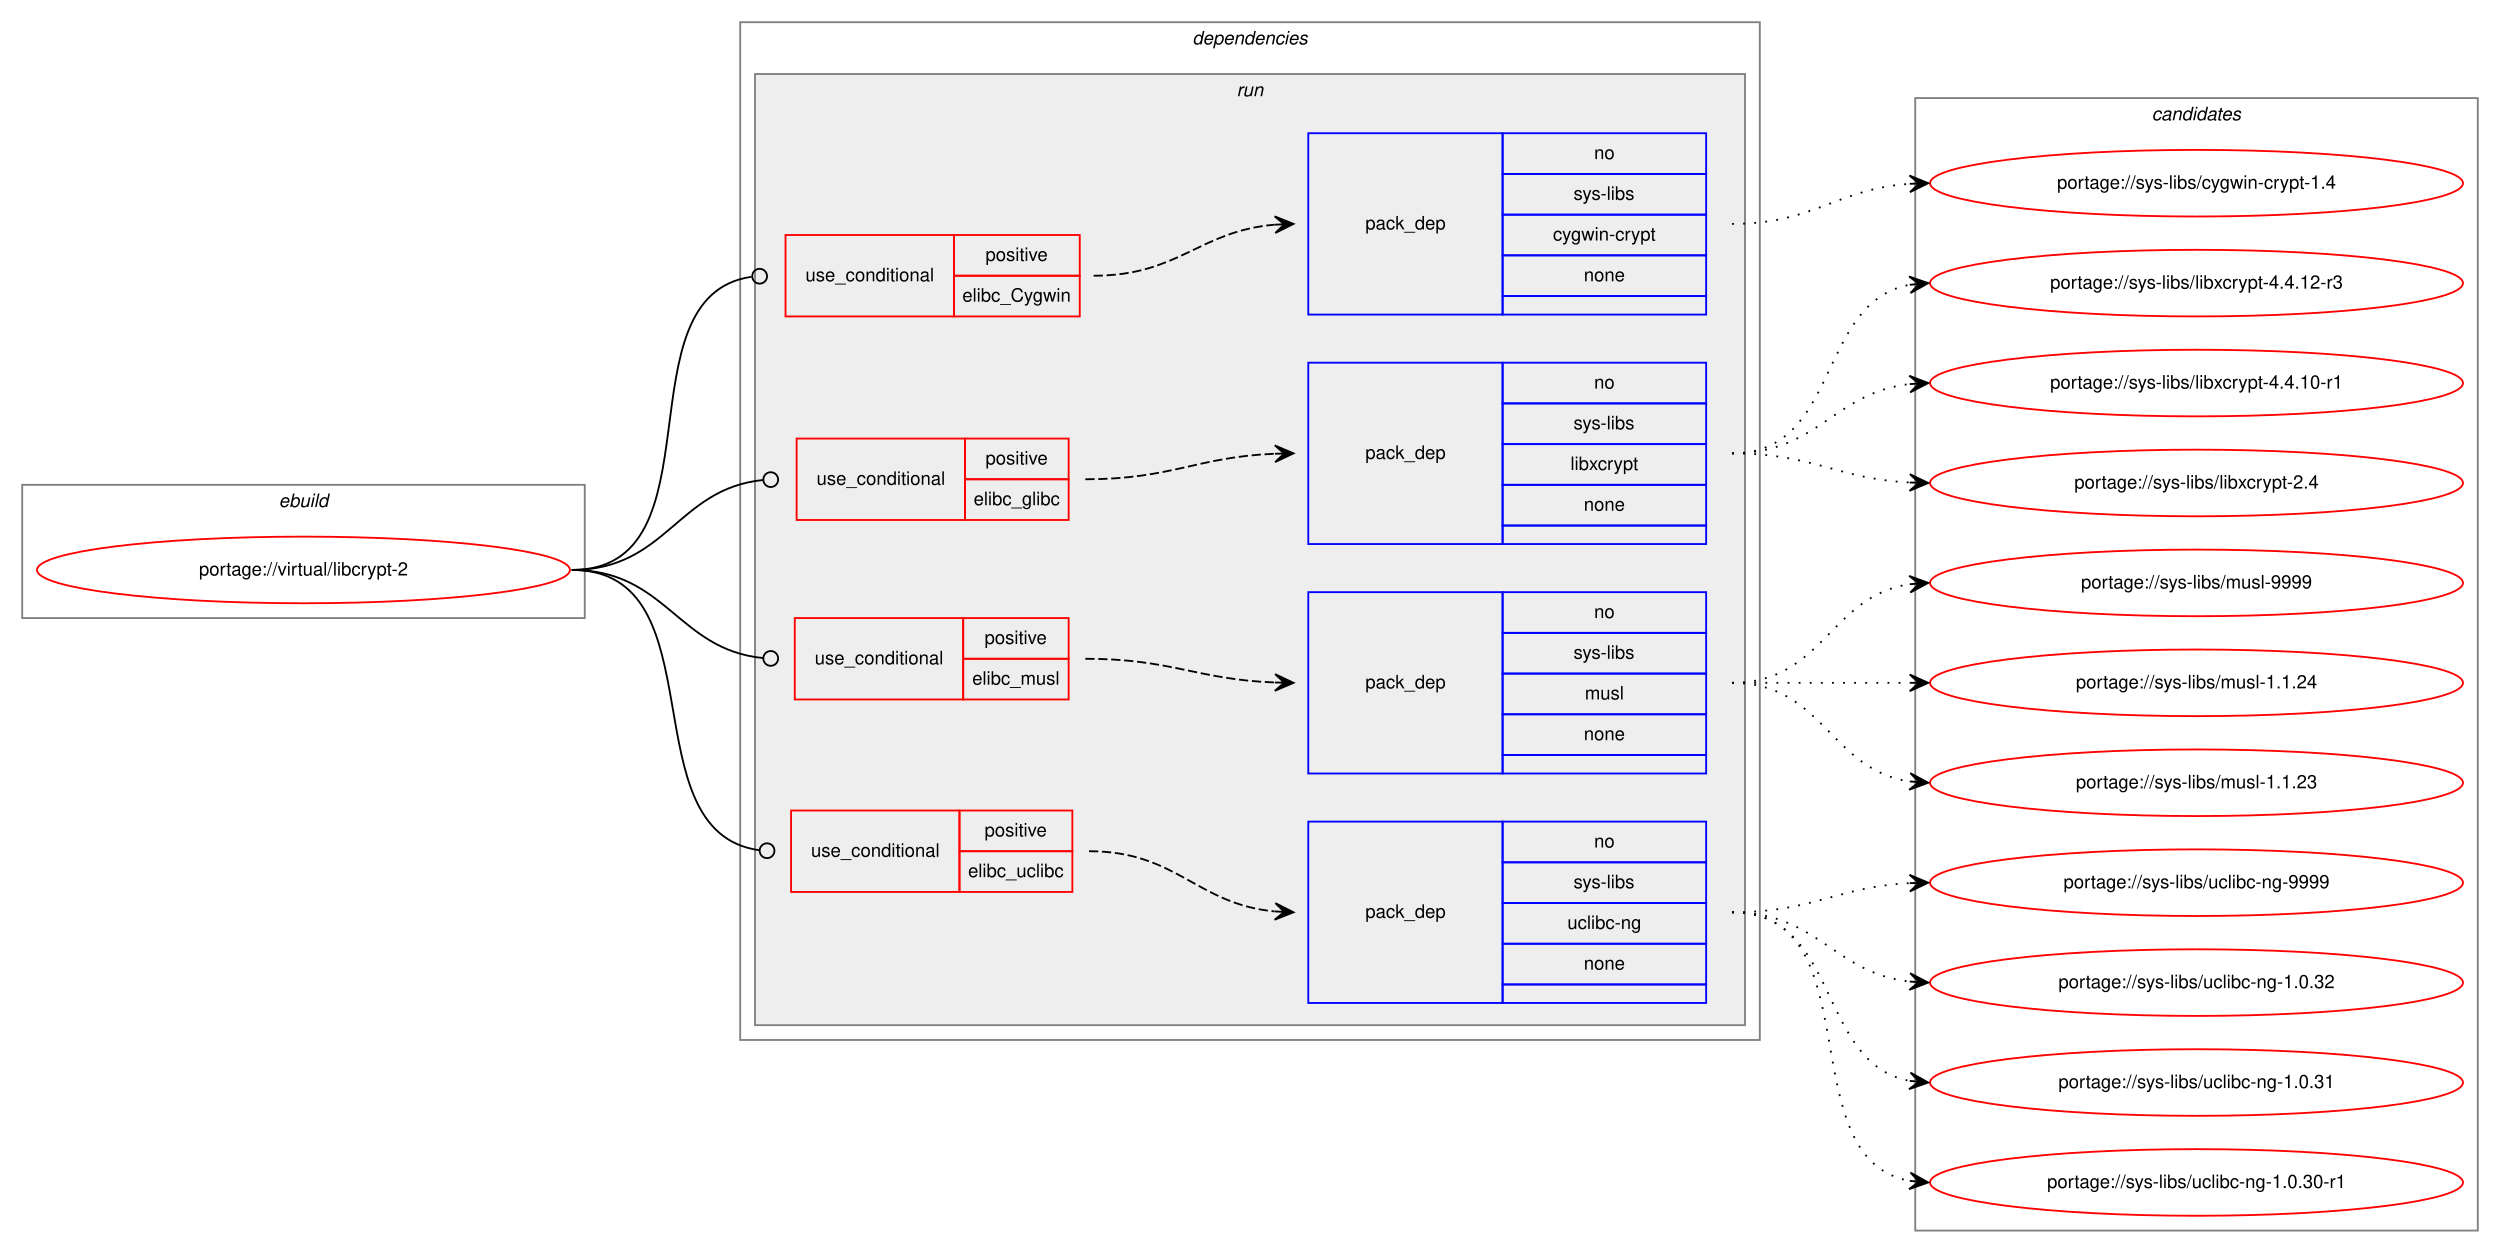
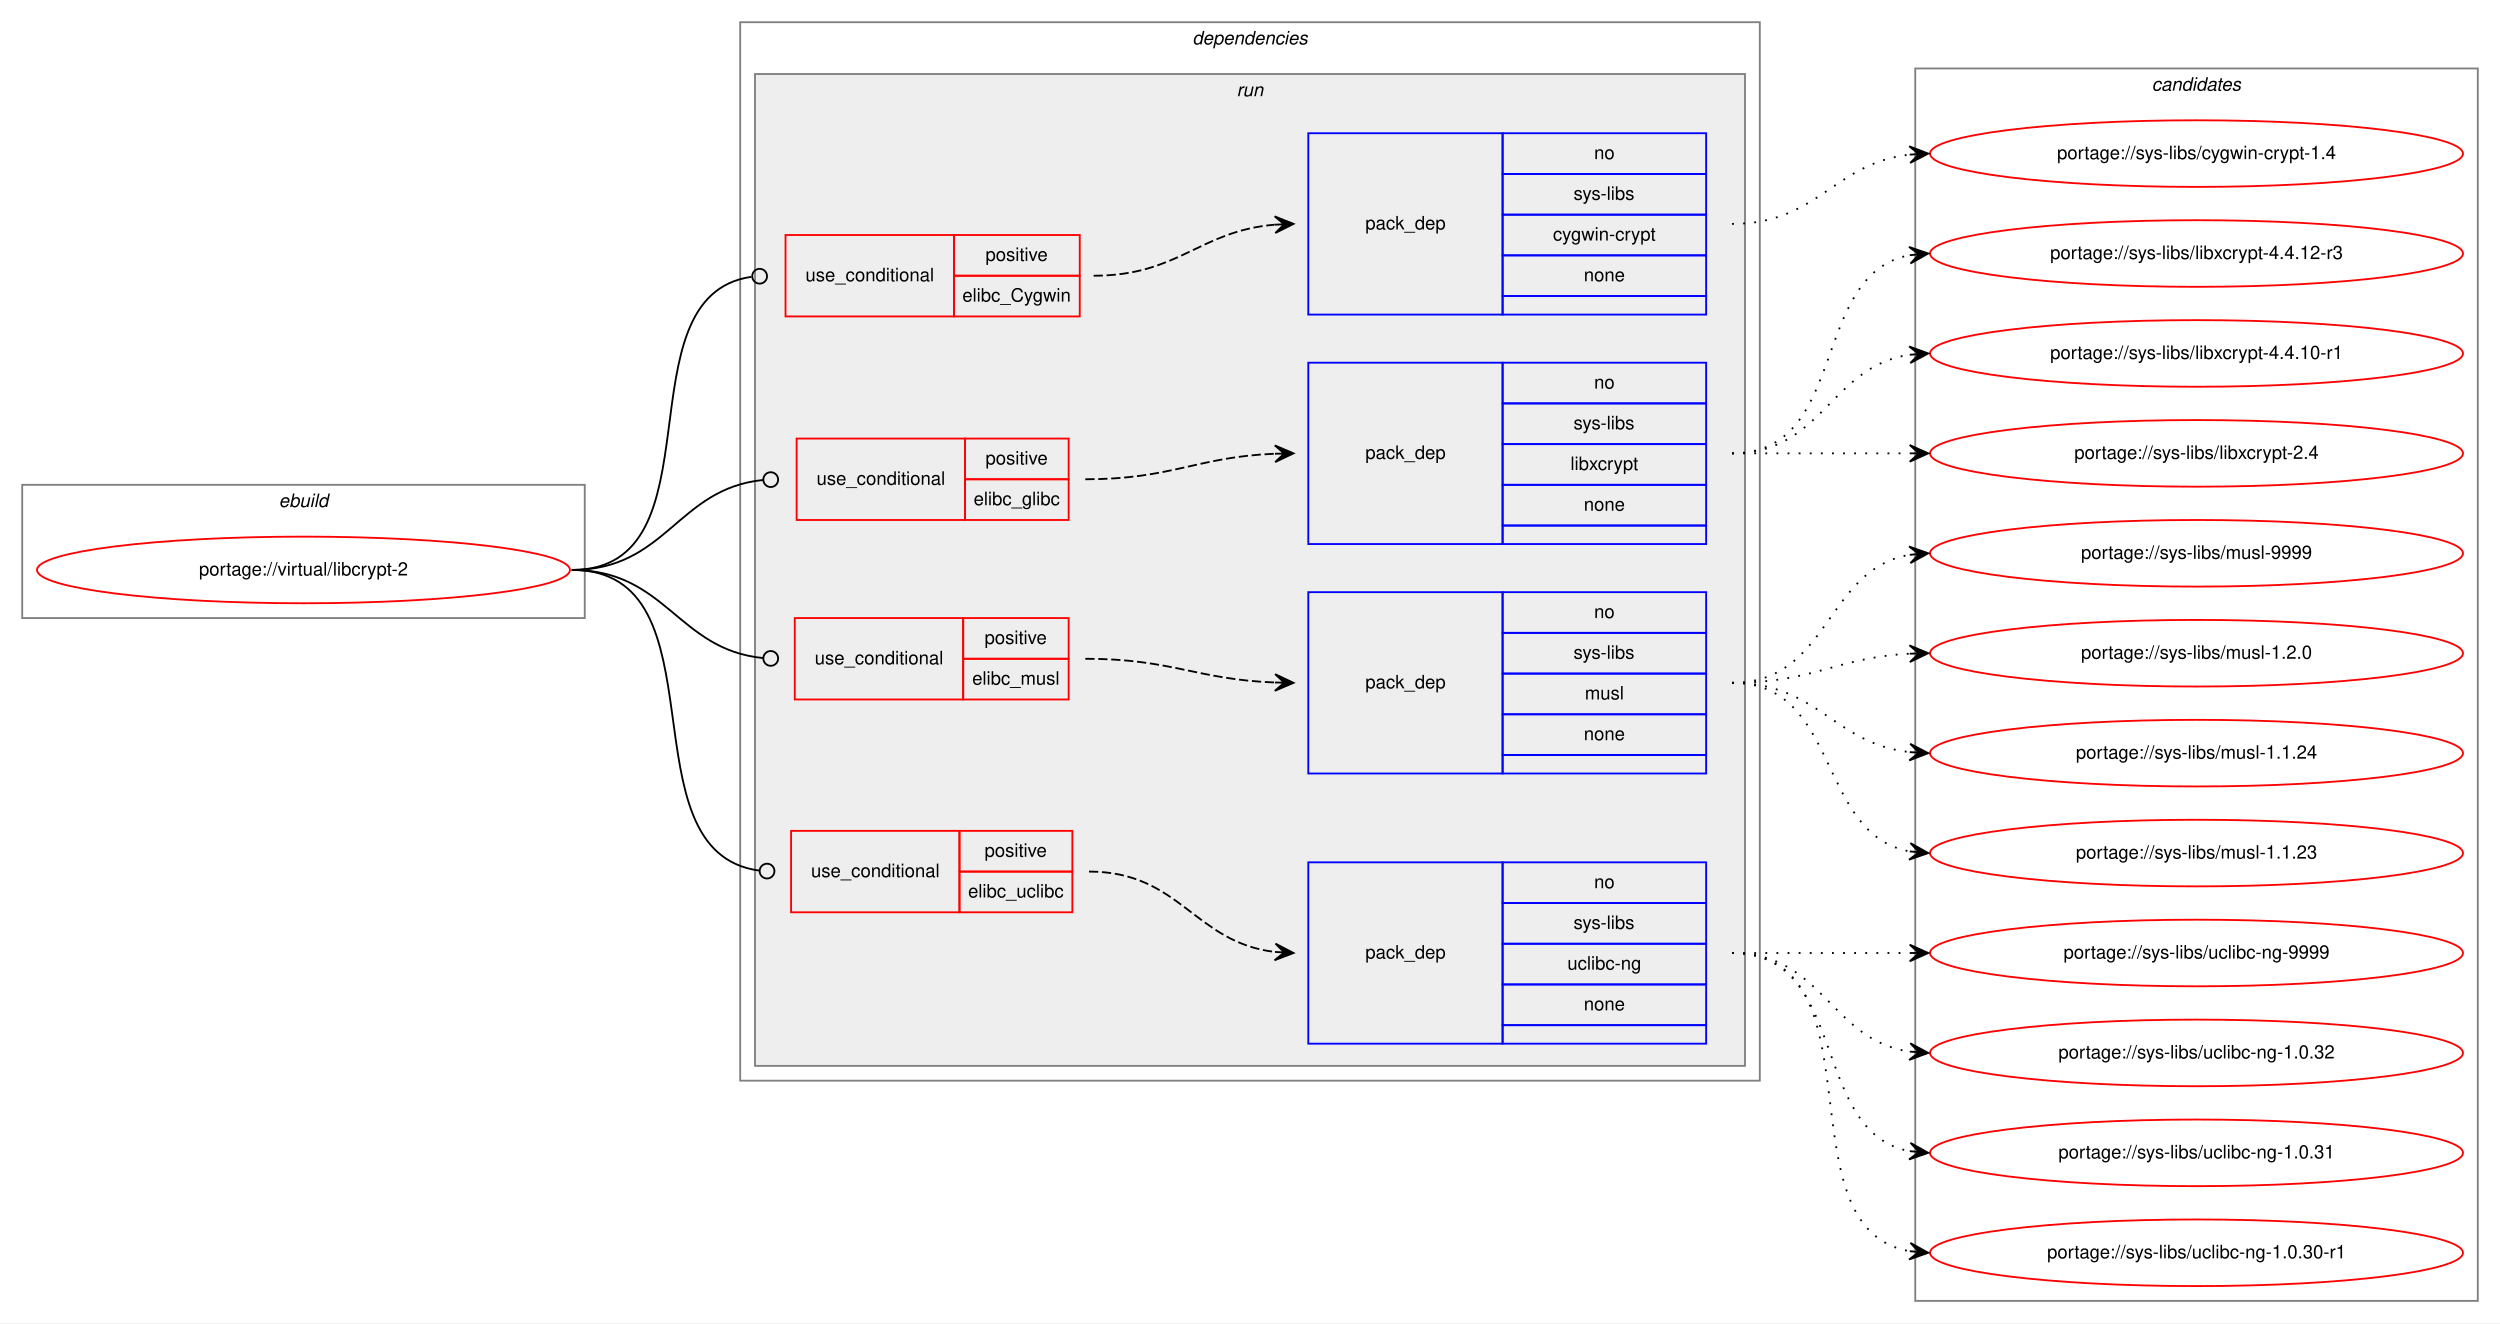
- <svg xmlns="http://www.w3.org/2000/svg" xmlns:xlink="http://www.w3.org/1999/xlink" width="1351pt" height="677pt" viewBox="0.00 0.00 1351.00 677.00">
-   <g id="graph0" class="graph" transform="scale(1 1) rotate(0) translate(4 673)">
-     <polygon fill="white" stroke="transparent" points="-4,4 -4,-673 1347,-673 1347,4 -4,4" />
+ <svg xmlns="http://www.w3.org/2000/svg" xmlns:xlink="http://www.w3.org/1999/xlink" width="1351pt" height="715pt" viewBox="0.00 0.00 1351.00 715.00">
+   <g id="graph0" class="graph" transform="scale(1 1) rotate(0) translate(4 711)">
+     <polygon fill="white" stroke="transparent" points="-4,4 -4,-711 1347,-711 1347,4 -4,4" />
    <g id="clust1" class="cluster">
-       <polygon fill="none" stroke="gray" points="8,-339 8,-411 312,-411 312,-339 8,-339" />
-       <text text-anchor="start" x="146.66" y="-399" font-family="Helvetica,sans-Serif" font-style="italic" font-size="10.00">ebuild</text>
+       <polygon fill="none" stroke="gray" points="8,-377 8,-449 312,-449 312,-377 8,-377" />
+       <text text-anchor="start" x="146.66" y="-437" font-family="Helvetica,sans-Serif" font-style="italic" font-size="10.00">ebuild</text>
    </g>
    <g id="clust2" class="cluster">
-       <polygon fill="none" stroke="gray" points="396,-111 396,-661 947,-661 947,-111 396,-111" />
-       <text text-anchor="start" x="640.38" y="-649" font-family="Helvetica,sans-Serif" font-style="italic" font-size="10.00">dependencies</text>
+       <polygon fill="none" stroke="gray" points="396,-127 396,-699 947,-699 947,-127 396,-127" />
+       <text text-anchor="start" x="640.38" y="-687" font-family="Helvetica,sans-Serif" font-style="italic" font-size="10.00">dependencies</text>
    </g>
    <g id="clust5" class="cluster">
-       <polygon fill="#eeeeee" stroke="gray" points="404,-119 404,-633 939,-633 939,-119 404,-119" />
-       <text text-anchor="start" x="664.28" y="-621" font-family="Helvetica,sans-Serif" font-style="italic" font-size="10.00">run</text>
+       <polygon fill="#eeeeee" stroke="gray" points="404,-135 404,-671 939,-671 939,-135 404,-135" />
+       <text text-anchor="start" x="664.28" y="-659" font-family="Helvetica,sans-Serif" font-style="italic" font-size="10.00">run</text>
    </g>
    <g id="clust14" class="cluster">
-       <polygon fill="none" stroke="gray" points="1031,-8 1031,-620 1335,-620 1335,-8 1031,-8" />
-       <text text-anchor="start" x="1158.82" y="-608" font-family="Helvetica,sans-Serif" font-style="italic" font-size="10.00">candidates</text>
+       <polygon fill="none" stroke="gray" points="1031,-8 1031,-674 1335,-674 1335,-8 1031,-8" />
+       <text text-anchor="start" x="1158.82" y="-662" font-family="Helvetica,sans-Serif" font-style="italic" font-size="10.00">candidates</text>
    </g>
    <g id="node1" class="node">
      <g id="a_node1">
        <a xlink:href="../virtual/libcrypt-2.svg" xlink:title="portage://virtual/libcrypt-2">
-           <ellipse fill="none" stroke="red" cx="160" cy="-365" rx="144" ry="18" />
-           <text text-anchor="middle" x="160" y="-362" font-family="Helvetica,sans-Serif" font-size="10.00">portage://virtual/libcrypt-2</text>
+           <ellipse fill="none" stroke="red" cx="160" cy="-403" rx="144" ry="18" />
+           <text text-anchor="middle" x="160" y="-400" font-family="Helvetica,sans-Serif" font-size="10.00">portage://virtual/libcrypt-2</text>
        </a>
      </g>
    </g>
    <g id="node2" class="node">
-       <polygon fill="none" stroke="red" points="420.5,-502 420.5,-546 511.5,-546 511.5,-502 420.5,-502" />
-       <text text-anchor="start" x="431.27" y="-521" font-family="Helvetica,sans-Serif" font-size="10.00">use_conditional</text>
-       <polygon fill="none" stroke="red" points="511.5,-524 511.5,-546 579.5,-546 579.5,-524 511.5,-524" />
-       <text text-anchor="start" x="528.55" y="-532" font-family="Helvetica,sans-Serif" font-size="10.00">positive</text>
-       <polygon fill="none" stroke="red" points="511.5,-502 511.5,-524 579.5,-524 579.5,-502 511.5,-502" />
-       <text text-anchor="start" x="516.05" y="-510" font-family="Helvetica,sans-Serif" font-size="10.00">elibc_Cygwin</text>
+       <polygon fill="none" stroke="red" points="420.5,-540 420.5,-584 511.5,-584 511.5,-540 420.5,-540" />
+       <text text-anchor="start" x="431.27" y="-559" font-family="Helvetica,sans-Serif" font-size="10.00">use_conditional</text>
+       <polygon fill="none" stroke="red" points="511.5,-562 511.5,-584 579.5,-584 579.5,-562 511.5,-562" />
+       <text text-anchor="start" x="528.55" y="-570" font-family="Helvetica,sans-Serif" font-size="10.00">positive</text>
+       <polygon fill="none" stroke="red" points="511.5,-540 511.5,-562 579.5,-562 579.5,-540 511.5,-540" />
+       <text text-anchor="start" x="516.05" y="-548" font-family="Helvetica,sans-Serif" font-size="10.00">elibc_Cygwin</text>
    </g>
    <g id="edge2" class="edge">
-       <path fill="none" stroke="black" d="M305,-365C386.83,-365 330.02,-513.02 402.09,-523.42" />
-       <ellipse fill="none" stroke="black" cx="406.51" cy="-523.73" rx="4" ry="4" />
+       <path fill="none" stroke="black" d="M305,-403C386.83,-403 330.02,-551.02 402.09,-561.42" />
+       <ellipse fill="none" stroke="black" cx="406.51" cy="-561.73" rx="4" ry="4" />
    </g>
    <g id="node4" class="node">
-       <polygon fill="none" stroke="red" points="426.5,-392 426.5,-436 517.5,-436 517.5,-392 426.5,-392" />
-       <text text-anchor="start" x="437.27" y="-411" font-family="Helvetica,sans-Serif" font-size="10.00">use_conditional</text>
-       <polygon fill="none" stroke="red" points="517.5,-414 517.5,-436 573.5,-436 573.5,-414 517.5,-414" />
-       <text text-anchor="start" x="528.55" y="-422" font-family="Helvetica,sans-Serif" font-size="10.00">positive</text>
-       <polygon fill="none" stroke="red" points="517.5,-392 517.5,-414 573.5,-414 573.5,-392 517.5,-392" />
-       <text text-anchor="start" x="522.16" y="-400" font-family="Helvetica,sans-Serif" font-size="10.00">elibc_glibc</text>
+       <polygon fill="none" stroke="red" points="426.5,-430 426.5,-474 517.5,-474 517.5,-430 426.5,-430" />
+       <text text-anchor="start" x="437.27" y="-449" font-family="Helvetica,sans-Serif" font-size="10.00">use_conditional</text>
+       <polygon fill="none" stroke="red" points="517.5,-452 517.5,-474 573.5,-474 573.5,-452 517.5,-452" />
+       <text text-anchor="start" x="528.55" y="-460" font-family="Helvetica,sans-Serif" font-size="10.00">positive</text>
+       <polygon fill="none" stroke="red" points="517.5,-430 517.5,-452 573.5,-452 573.5,-430 517.5,-430" />
+       <text text-anchor="start" x="522.16" y="-438" font-family="Helvetica,sans-Serif" font-size="10.00">elibc_glibc</text>
    </g>
    <g id="edge4" class="edge">
-       <path fill="none" stroke="black" d="M305,-365C356.28,-365 361.89,-408.97 408.35,-413.61" />
-       <ellipse fill="none" stroke="black" cx="412.5" cy="-413.81" rx="4" ry="4" />
+       <path fill="none" stroke="black" d="M305,-403C356.28,-403 361.89,-446.97 408.35,-451.61" />
+       <ellipse fill="none" stroke="black" cx="412.5" cy="-451.81" rx="4" ry="4" />
    </g>
    <g id="node6" class="node">
-       <polygon fill="none" stroke="red" points="425.5,-295 425.5,-339 516.5,-339 516.5,-295 425.5,-295" />
-       <text text-anchor="start" x="436.27" y="-314" font-family="Helvetica,sans-Serif" font-size="10.00">use_conditional</text>
-       <polygon fill="none" stroke="red" points="516.5,-317 516.5,-339 573.5,-339 573.5,-317 516.5,-317" />
-       <text text-anchor="start" x="528.05" y="-325" font-family="Helvetica,sans-Serif" font-size="10.00">positive</text>
-       <polygon fill="none" stroke="red" points="516.5,-295 516.5,-317 573.5,-317 573.5,-295 516.5,-295" />
-       <text text-anchor="start" x="521.39" y="-303" font-family="Helvetica,sans-Serif" font-size="10.00">elibc_musl</text>
+       <polygon fill="none" stroke="red" points="425.5,-333 425.5,-377 516.5,-377 516.5,-333 425.5,-333" />
+       <text text-anchor="start" x="436.27" y="-352" font-family="Helvetica,sans-Serif" font-size="10.00">use_conditional</text>
+       <polygon fill="none" stroke="red" points="516.5,-355 516.5,-377 573.5,-377 573.5,-355 516.5,-355" />
+       <text text-anchor="start" x="528.05" y="-363" font-family="Helvetica,sans-Serif" font-size="10.00">positive</text>
+       <polygon fill="none" stroke="red" points="516.5,-333 516.5,-355 573.5,-355 573.5,-333 516.5,-333" />
+       <text text-anchor="start" x="521.39" y="-341" font-family="Helvetica,sans-Serif" font-size="10.00">elibc_musl</text>
    </g>
    <g id="edge6" class="edge">
-       <path fill="none" stroke="black" d="M305,-365C356.11,-365 362.03,-321.93 408.37,-317.39" />
-       <ellipse fill="none" stroke="black" cx="412.5" cy="-317.19" rx="4" ry="4" />
+       <path fill="none" stroke="black" d="M305,-403C356.11,-403 362.03,-359.93 408.37,-355.39" />
+       <ellipse fill="none" stroke="black" cx="412.5" cy="-355.19" rx="4" ry="4" />
    </g>
    <g id="node8" class="node">
-       <polygon fill="none" stroke="red" points="423.5,-191 423.5,-235 514.5,-235 514.5,-191 423.5,-191" />
-       <text text-anchor="start" x="434.27" y="-210" font-family="Helvetica,sans-Serif" font-size="10.00">use_conditional</text>
-       <polygon fill="none" stroke="red" points="514.5,-213 514.5,-235 575.5,-235 575.5,-213 514.5,-213" />
-       <text text-anchor="start" x="528.05" y="-221" font-family="Helvetica,sans-Serif" font-size="10.00">positive</text>
-       <polygon fill="none" stroke="red" points="514.5,-191 514.5,-213 575.5,-213 575.5,-191 514.5,-191" />
-       <text text-anchor="start" x="519.16" y="-199" font-family="Helvetica,sans-Serif" font-size="10.00">elibc_uclibc</text>
+       <polygon fill="none" stroke="red" points="423.5,-218 423.5,-262 514.5,-262 514.5,-218 423.5,-218" />
+       <text text-anchor="start" x="434.27" y="-237" font-family="Helvetica,sans-Serif" font-size="10.00">use_conditional</text>
+       <polygon fill="none" stroke="red" points="514.5,-240 514.5,-262 575.5,-262 575.5,-240 514.5,-240" />
+       <text text-anchor="start" x="528.05" y="-248" font-family="Helvetica,sans-Serif" font-size="10.00">positive</text>
+       <polygon fill="none" stroke="red" points="514.5,-218 514.5,-240 575.5,-240 575.5,-218 514.5,-218" />
+       <text text-anchor="start" x="519.16" y="-226" font-family="Helvetica,sans-Serif" font-size="10.00">elibc_uclibc</text>
    </g>
    <g id="edge8" class="edge">
-       <path fill="none" stroke="black" d="M305,-365C385.33,-365 335.08,-223.5 406.23,-213.55" />
-       <ellipse fill="none" stroke="black" cx="410.51" cy="-213.27" rx="4" ry="4" />
+       <path fill="none" stroke="black" d="M305,-403C389.38,-403 331.38,-250.64 406.3,-240.53" />
+       <ellipse fill="none" stroke="black" cx="410.51" cy="-240.26" rx="4" ry="4" />
    </g>
    <g id="node3" class="node">
-       <polygon fill="none" stroke="blue" points="703,-503 703,-601 808,-601 808,-503 703,-503" />
-       <text text-anchor="start" x="733.82" y="-549" font-family="Helvetica,sans-Serif" font-size="10.00">pack_dep</text>
-       <polygon fill="none" stroke="blue" points="808,-579 808,-601 918,-601 918,-579 808,-579" />
-       <text text-anchor="start" x="857.44" y="-587" font-family="Helvetica,sans-Serif" font-size="10.00">no</text>
-       <polygon fill="none" stroke="blue" points="808,-557 808,-579 918,-579 918,-557 808,-557" />
-       <text text-anchor="start" x="846.34" y="-565" font-family="Helvetica,sans-Serif" font-size="10.00">sys-libs</text>
-       <polygon fill="none" stroke="blue" points="808,-535 808,-557 918,-557 918,-535 808,-535" />
-       <text text-anchor="start" x="835.22" y="-543" font-family="Helvetica,sans-Serif" font-size="10.00">cygwin-crypt</text>
-       <polygon fill="none" stroke="blue" points="808,-513 808,-535 918,-535 918,-513 808,-513" />
-       <text text-anchor="start" x="851.88" y="-521" font-family="Helvetica,sans-Serif" font-size="10.00">none</text>
-       <polygon fill="none" stroke="blue" points="808,-503 808,-513 918,-513 918,-503 808,-503" />
+       <polygon fill="none" stroke="blue" points="703,-541 703,-639 808,-639 808,-541 703,-541" />
+       <text text-anchor="start" x="733.82" y="-587" font-family="Helvetica,sans-Serif" font-size="10.00">pack_dep</text>
+       <polygon fill="none" stroke="blue" points="808,-617 808,-639 918,-639 918,-617 808,-617" />
+       <text text-anchor="start" x="857.44" y="-625" font-family="Helvetica,sans-Serif" font-size="10.00">no</text>
+       <polygon fill="none" stroke="blue" points="808,-595 808,-617 918,-617 918,-595 808,-595" />
+       <text text-anchor="start" x="846.34" y="-603" font-family="Helvetica,sans-Serif" font-size="10.00">sys-libs</text>
+       <polygon fill="none" stroke="blue" points="808,-573 808,-595 918,-595 918,-573 808,-573" />
+       <text text-anchor="start" x="835.22" y="-581" font-family="Helvetica,sans-Serif" font-size="10.00">cygwin-crypt</text>
+       <polygon fill="none" stroke="blue" points="808,-551 808,-573 918,-573 918,-551 808,-551" />
+       <text text-anchor="start" x="851.88" y="-559" font-family="Helvetica,sans-Serif" font-size="10.00">none</text>
+       <polygon fill="none" stroke="blue" points="808,-541 808,-551 918,-551 918,-541 808,-541" />
    </g>
    <g id="edge1" class="edge">
-       <path fill="none" stroke="black" stroke-dasharray="5,2" d="M587,-524C633,-524 643.92,-548.1 684.86,-551.58" />
-       <polygon fill="black" stroke="black" points="695,-552 684.82,-556.08 690,-551.79 685.01,-551.59 685.01,-551.59 685.01,-551.59 690,-551.79 685.19,-547.09 695,-552 695,-552" />
+       <path fill="none" stroke="black" stroke-dasharray="5,2" d="M587,-562C633,-562 643.92,-586.1 684.86,-589.58" />
+       <polygon fill="black" stroke="black" points="695,-590 684.82,-594.08 690,-589.79 685.01,-589.59 685.01,-589.59 685.01,-589.59 690,-589.79 685.19,-585.09 695,-590 695,-590" />
    </g>
    <g id="node10" class="node">
      <g id="a_node10">
        <a xlink:href="../sys-libs/cygwin-crypt-1.4.svg" xlink:title="portage://sys-libs/cygwin-crypt-1.4">
-           <ellipse fill="none" stroke="red" cx="1183" cy="-574" rx="144" ry="18" />
-           <text text-anchor="middle" x="1183" y="-571" font-family="Helvetica,sans-Serif" font-size="10.00">portage://sys-libs/cygwin-crypt-1.4</text>
+           <ellipse fill="none" stroke="red" cx="1183" cy="-628" rx="144" ry="18" />
+           <text text-anchor="middle" x="1183" y="-625" font-family="Helvetica,sans-Serif" font-size="10.00">portage://sys-libs/cygwin-crypt-1.4</text>
        </a>
      </g>
    </g>
    <g id="edge9" class="edge">
-       <path fill="none" stroke="black" stroke-dasharray="1,5" d="M932,-552C976.54,-552 988.22,-570.86 1027.89,-573.65" />
-       <polygon fill="black" stroke="black" points="1038,-574 1027.85,-578.16 1033,-573.83 1028.01,-573.66 1028.01,-573.66 1028.01,-573.66 1033,-573.83 1028.16,-569.16 1038,-574 1038,-574" />
+       <path fill="none" stroke="black" stroke-dasharray="1,5" d="M932,-590C978.43,-590 986.87,-622.71 1027.81,-627.43" />
+       <polygon fill="black" stroke="black" points="1038,-628 1027.77,-631.94 1033.01,-627.72 1028.02,-627.44 1028.02,-627.44 1028.02,-627.44 1033.01,-627.72 1028.27,-622.95 1038,-628 1038,-628" />
    </g>
    <g id="node5" class="node">
-       <polygon fill="none" stroke="blue" points="703,-379 703,-477 808,-477 808,-379 703,-379" />
-       <text text-anchor="start" x="733.82" y="-425" font-family="Helvetica,sans-Serif" font-size="10.00">pack_dep</text>
-       <polygon fill="none" stroke="blue" points="808,-455 808,-477 918,-477 918,-455 808,-455" />
-       <text text-anchor="start" x="857.44" y="-463" font-family="Helvetica,sans-Serif" font-size="10.00">no</text>
-       <polygon fill="none" stroke="blue" points="808,-433 808,-455 918,-455 918,-433 808,-433" />
-       <text text-anchor="start" x="846.34" y="-441" font-family="Helvetica,sans-Serif" font-size="10.00">sys-libs</text>
-       <polygon fill="none" stroke="blue" points="808,-411 808,-433 918,-433 918,-411 808,-411" />
-       <text text-anchor="start" x="844.67" y="-419" font-family="Helvetica,sans-Serif" font-size="10.00">libxcrypt</text>
-       <polygon fill="none" stroke="blue" points="808,-389 808,-411 918,-411 918,-389 808,-389" />
-       <text text-anchor="start" x="851.88" y="-397" font-family="Helvetica,sans-Serif" font-size="10.00">none</text>
-       <polygon fill="none" stroke="blue" points="808,-379 808,-389 918,-389 918,-379 808,-379" />
+       <polygon fill="none" stroke="blue" points="703,-417 703,-515 808,-515 808,-417 703,-417" />
+       <text text-anchor="start" x="733.82" y="-463" font-family="Helvetica,sans-Serif" font-size="10.00">pack_dep</text>
+       <polygon fill="none" stroke="blue" points="808,-493 808,-515 918,-515 918,-493 808,-493" />
+       <text text-anchor="start" x="857.44" y="-501" font-family="Helvetica,sans-Serif" font-size="10.00">no</text>
+       <polygon fill="none" stroke="blue" points="808,-471 808,-493 918,-493 918,-471 808,-471" />
+       <text text-anchor="start" x="846.34" y="-479" font-family="Helvetica,sans-Serif" font-size="10.00">sys-libs</text>
+       <polygon fill="none" stroke="blue" points="808,-449 808,-471 918,-471 918,-449 808,-449" />
+       <text text-anchor="start" x="844.67" y="-457" font-family="Helvetica,sans-Serif" font-size="10.00">libxcrypt</text>
+       <polygon fill="none" stroke="blue" points="808,-427 808,-449 918,-449 918,-427 808,-427" />
+       <text text-anchor="start" x="851.88" y="-435" font-family="Helvetica,sans-Serif" font-size="10.00">none</text>
+       <polygon fill="none" stroke="blue" points="808,-417 808,-427 918,-427 918,-417 808,-417" />
    </g>
    <g id="edge3" class="edge">
-       <path fill="none" stroke="black" stroke-dasharray="5,2" d="M582.5,-414C629.34,-414 642.77,-426.1 684.92,-427.8" />
-       <polygon fill="black" stroke="black" points="695,-428 684.91,-432.3 690,-427.9 685,-427.8 685,-427.8 685,-427.8 690,-427.9 685.09,-423.3 695,-428 695,-428" />
+       <path fill="none" stroke="black" stroke-dasharray="5,2" d="M582.5,-452C629.34,-452 642.77,-464.1 684.92,-465.8" />
+       <polygon fill="black" stroke="black" points="695,-466 684.91,-470.3 690,-465.9 685,-465.8 685,-465.8 685,-465.8 690,-465.9 685.09,-461.3 695,-466 695,-466" />
    </g>
    <g id="node11" class="node">
      <g id="a_node11">
        <a xlink:href="../sys-libs/libxcrypt-4.4.12-r3.svg" xlink:title="portage://sys-libs/libxcrypt-4.4.12-r3">
-           <ellipse fill="none" stroke="red" cx="1183" cy="-520" rx="144" ry="18" />
-           <text text-anchor="middle" x="1183" y="-517" font-family="Helvetica,sans-Serif" font-size="10.00">portage://sys-libs/libxcrypt-4.4.12-r3</text>
+           <ellipse fill="none" stroke="red" cx="1183" cy="-574" rx="144" ry="18" />
+           <text text-anchor="middle" x="1183" y="-571" font-family="Helvetica,sans-Serif" font-size="10.00">portage://sys-libs/libxcrypt-4.4.12-r3</text>
        </a>
      </g>
    </g>
    <g id="edge10" class="edge">
-       <path fill="none" stroke="black" stroke-dasharray="1,5" d="M932,-428C990.73,-428 977.54,-509.53 1027.84,-519.09" />
-       <polygon fill="black" stroke="black" points="1038,-520 1027.64,-523.59 1033.02,-519.55 1028.04,-519.11 1028.04,-519.11 1028.04,-519.11 1033.02,-519.55 1028.44,-514.63 1038,-520 1038,-520" />
+       <path fill="none" stroke="black" stroke-dasharray="1,5" d="M932,-466C995.58,-466 973.58,-562.51 1027.79,-573.07" />
+       <polygon fill="black" stroke="black" points="1038,-574 1027.63,-577.57 1033.02,-573.54 1028.04,-573.09 1028.04,-573.09 1028.04,-573.09 1033.02,-573.54 1028.45,-568.61 1038,-574 1038,-574" />
    </g>
    <g id="node12" class="node">
      <g id="a_node12">
        <a xlink:href="../sys-libs/libxcrypt-4.4.10-r1.svg" xlink:title="portage://sys-libs/libxcrypt-4.4.10-r1">
-           <ellipse fill="none" stroke="red" cx="1183" cy="-466" rx="144" ry="18" />
-           <text text-anchor="middle" x="1183" y="-463" font-family="Helvetica,sans-Serif" font-size="10.00">portage://sys-libs/libxcrypt-4.4.10-r1</text>
+           <ellipse fill="none" stroke="red" cx="1183" cy="-520" rx="144" ry="18" />
+           <text text-anchor="middle" x="1183" y="-517" font-family="Helvetica,sans-Serif" font-size="10.00">portage://sys-libs/libxcrypt-4.4.10-r1</text>
        </a>
      </g>
    </g>
    <g id="edge11" class="edge">
-       <path fill="none" stroke="black" stroke-dasharray="1,5" d="M932,-428C978.43,-428 986.87,-460.71 1027.81,-465.43" />
-       <polygon fill="black" stroke="black" points="1038,-466 1027.77,-469.94 1033.01,-465.72 1028.02,-465.44 1028.02,-465.44 1028.02,-465.44 1033.01,-465.72 1028.27,-460.95 1038,-466 1038,-466" />
+       <path fill="none" stroke="black" stroke-dasharray="1,5" d="M932,-466C981.26,-466 984.85,-512.87 1027.86,-519.28" />
+       <polygon fill="black" stroke="black" points="1038,-520 1027.71,-523.78 1033.01,-519.64 1028.03,-519.29 1028.03,-519.29 1028.03,-519.29 1033.01,-519.64 1028.35,-514.8 1038,-520 1038,-520" />
    </g>
    <g id="node13" class="node">
      <g id="a_node13">
        <a xlink:href="../sys-libs/libxcrypt-2.4.svg" xlink:title="portage://sys-libs/libxcrypt-2.4">
-           <ellipse fill="none" stroke="red" cx="1183" cy="-412" rx="144" ry="18" />
-           <text text-anchor="middle" x="1183" y="-409" font-family="Helvetica,sans-Serif" font-size="10.00">portage://sys-libs/libxcrypt-2.4</text>
+           <ellipse fill="none" stroke="red" cx="1183" cy="-466" rx="144" ry="18" />
+           <text text-anchor="middle" x="1183" y="-463" font-family="Helvetica,sans-Serif" font-size="10.00">portage://sys-libs/libxcrypt-2.4</text>
        </a>
      </g>
    </g>
    <g id="edge12" class="edge">
-       <path fill="none" stroke="black" stroke-dasharray="1,5" d="M932,-428C976.11,-428 988.56,-414.29 1027.97,-412.25" />
-       <polygon fill="black" stroke="black" points="1038,-412 1028.12,-416.75 1033,-412.13 1028,-412.25 1028,-412.25 1028,-412.25 1033,-412.13 1027.89,-407.75 1038,-412 1038,-412" />
+       <path fill="none" stroke="black" stroke-dasharray="1,5" d="M932,-466C975.43,-466 988.83,-466 1027.57,-466" />
+       <polygon fill="black" stroke="black" points="1038,-466 1028,-470.5 1033,-466 1028,-466 1028,-466 1028,-466 1033,-466 1028,-461.5 1038,-466 1038,-466" />
    </g>
    <g id="node7" class="node">
-       <polygon fill="none" stroke="blue" points="703,-255 703,-353 808,-353 808,-255 703,-255" />
-       <text text-anchor="start" x="733.82" y="-301" font-family="Helvetica,sans-Serif" font-size="10.00">pack_dep</text>
-       <polygon fill="none" stroke="blue" points="808,-331 808,-353 918,-353 918,-331 808,-331" />
-       <text text-anchor="start" x="857.44" y="-339" font-family="Helvetica,sans-Serif" font-size="10.00">no</text>
-       <polygon fill="none" stroke="blue" points="808,-309 808,-331 918,-331 918,-309 808,-309" />
-       <text text-anchor="start" x="846.34" y="-317" font-family="Helvetica,sans-Serif" font-size="10.00">sys-libs</text>
-       <polygon fill="none" stroke="blue" points="808,-287 808,-309 918,-309 918,-287 808,-287" />
-       <text text-anchor="start" x="852.45" y="-295" font-family="Helvetica,sans-Serif" font-size="10.00">musl</text>
-       <polygon fill="none" stroke="blue" points="808,-265 808,-287 918,-287 918,-265 808,-265" />
-       <text text-anchor="start" x="851.88" y="-273" font-family="Helvetica,sans-Serif" font-size="10.00">none</text>
-       <polygon fill="none" stroke="blue" points="808,-255 808,-265 918,-265 918,-255 808,-255" />
+       <polygon fill="none" stroke="blue" points="703,-293 703,-391 808,-391 808,-293 703,-293" />
+       <text text-anchor="start" x="733.82" y="-339" font-family="Helvetica,sans-Serif" font-size="10.00">pack_dep</text>
+       <polygon fill="none" stroke="blue" points="808,-369 808,-391 918,-391 918,-369 808,-369" />
+       <text text-anchor="start" x="857.44" y="-377" font-family="Helvetica,sans-Serif" font-size="10.00">no</text>
+       <polygon fill="none" stroke="blue" points="808,-347 808,-369 918,-369 918,-347 808,-347" />
+       <text text-anchor="start" x="846.34" y="-355" font-family="Helvetica,sans-Serif" font-size="10.00">sys-libs</text>
+       <polygon fill="none" stroke="blue" points="808,-325 808,-347 918,-347 918,-325 808,-325" />
+       <text text-anchor="start" x="852.45" y="-333" font-family="Helvetica,sans-Serif" font-size="10.00">musl</text>
+       <polygon fill="none" stroke="blue" points="808,-303 808,-325 918,-325 918,-303 808,-303" />
+       <text text-anchor="start" x="851.88" y="-311" font-family="Helvetica,sans-Serif" font-size="10.00">none</text>
+       <polygon fill="none" stroke="blue" points="808,-293 808,-303 918,-303 918,-293 808,-293" />
    </g>
    <g id="edge5" class="edge">
-       <path fill="none" stroke="black" stroke-dasharray="5,2" d="M582.5,-317C629.29,-317 642.81,-305.76 684.93,-304.18" />
-       <polygon fill="black" stroke="black" points="695,-304 685.08,-308.68 690,-304.09 685,-304.18 685,-304.18 685,-304.18 690,-304.09 684.92,-299.68 695,-304 695,-304" />
+       <path fill="none" stroke="black" stroke-dasharray="5,2" d="M582.5,-355C629.29,-355 642.81,-343.76 684.93,-342.18" />
+       <polygon fill="black" stroke="black" points="695,-342 685.08,-346.68 690,-342.09 685,-342.18 685,-342.18 685,-342.18 690,-342.09 684.92,-337.68 695,-342 695,-342" />
    </g>
    <g id="node14" class="node">
      <g id="a_node14">
        <a xlink:href="../sys-libs/musl-9999.svg" xlink:title="portage://sys-libs/musl-9999">
-           <ellipse fill="none" stroke="red" cx="1183" cy="-358" rx="144" ry="18" />
-           <text text-anchor="middle" x="1183" y="-355" font-family="Helvetica,sans-Serif" font-size="10.00">portage://sys-libs/musl-9999</text>
+           <ellipse fill="none" stroke="red" cx="1183" cy="-412" rx="144" ry="18" />
+           <text text-anchor="middle" x="1183" y="-409" font-family="Helvetica,sans-Serif" font-size="10.00">portage://sys-libs/musl-9999</text>
        </a>
      </g>
    </g>
    <g id="edge13" class="edge">
-       <path fill="none" stroke="black" stroke-dasharray="1,5" d="M932,-304C981.26,-304 984.85,-350.87 1027.86,-357.28" />
-       <polygon fill="black" stroke="black" points="1038,-358 1027.71,-361.78 1033.01,-357.64 1028.03,-357.29 1028.03,-357.29 1028.03,-357.29 1033.01,-357.64 1028.35,-352.8 1038,-358 1038,-358" />
+       <path fill="none" stroke="black" stroke-dasharray="1,5" d="M932,-342C984.82,-342 982.17,-403.27 1027.84,-411.17" />
+       <polygon fill="black" stroke="black" points="1038,-412 1027.67,-415.67 1033.02,-411.59 1028.03,-411.18 1028.03,-411.18 1028.03,-411.18 1033.02,-411.59 1028.4,-406.7 1038,-412 1038,-412" />
    </g>
    <g id="node15" class="node">
      <g id="a_node15">
+         <a xlink:href="../sys-libs/musl-1.2.0.svg" xlink:title="portage://sys-libs/musl-1.2.0">
+           <ellipse fill="none" stroke="red" cx="1183" cy="-358" rx="144" ry="18" />
+           <text text-anchor="middle" x="1183" y="-355" font-family="Helvetica,sans-Serif" font-size="10.00">portage://sys-libs/musl-1.2.0</text>
+         </a>
+       </g>
+     </g>
+     <g id="edge14" class="edge">
+       <path fill="none" stroke="black" stroke-dasharray="1,5" d="M932,-342C976.11,-342 988.56,-355.71 1027.97,-357.75" />
+       <polygon fill="black" stroke="black" points="1038,-358 1027.89,-362.25 1033,-357.87 1028,-357.75 1028,-357.75 1028,-357.75 1033,-357.87 1028.12,-353.25 1038,-358 1038,-358" />
+     </g>
+     <g id="node16" class="node">
+       <g id="a_node16">
        <a xlink:href="../sys-libs/musl-1.1.24.svg" xlink:title="portage://sys-libs/musl-1.1.24">
          <ellipse fill="none" stroke="red" cx="1183" cy="-304" rx="144" ry="18" />
          <text text-anchor="middle" x="1183" y="-301" font-family="Helvetica,sans-Serif" font-size="10.00">portage://sys-libs/musl-1.1.24</text>
        </a>
      </g>
    </g>
-     <g id="edge14" class="edge">
-       <path fill="none" stroke="black" stroke-dasharray="1,5" d="M932,-304C975.43,-304 988.83,-304 1027.57,-304" />
-       <polygon fill="black" stroke="black" points="1038,-304 1028,-308.5 1033,-304 1028,-304 1028,-304 1028,-304 1033,-304 1028,-299.5 1038,-304 1038,-304" />
-     </g>
-     <g id="node16" class="node">
-       <g id="a_node16">
+     <g id="edge15" class="edge">
+       <path fill="none" stroke="black" stroke-dasharray="1,5" d="M932,-342C978.43,-342 986.87,-309.29 1027.81,-304.57" />
+       <polygon fill="black" stroke="black" points="1038,-304 1028.27,-309.05 1033.01,-304.28 1028.02,-304.56 1028.02,-304.56 1028.02,-304.56 1033.01,-304.28 1027.77,-300.06 1038,-304 1038,-304" />
+     </g>
+     <g id="node17" class="node">
+       <g id="a_node17">
        <a xlink:href="../sys-libs/musl-1.1.23.svg" xlink:title="portage://sys-libs/musl-1.1.23">
          <ellipse fill="none" stroke="red" cx="1183" cy="-250" rx="144" ry="18" />
          <text text-anchor="middle" x="1183" y="-247" font-family="Helvetica,sans-Serif" font-size="10.00">portage://sys-libs/musl-1.1.23</text>
        </a>
      </g>
    </g>
-     <g id="edge15" class="edge">
-       <path fill="none" stroke="black" stroke-dasharray="1,5" d="M932,-304C981.26,-304 984.85,-257.13 1027.86,-250.72" />
-       <polygon fill="black" stroke="black" points="1038,-250 1028.35,-255.2 1033.01,-250.36 1028.03,-250.71 1028.03,-250.71 1028.03,-250.71 1033.01,-250.36 1027.71,-246.22 1038,-250 1038,-250" />
+     <g id="edge16" class="edge">
+       <path fill="none" stroke="black" stroke-dasharray="1,5" d="M932,-342C990.73,-342 977.54,-260.47 1027.84,-250.91" />
+       <polygon fill="black" stroke="black" points="1038,-250 1028.44,-255.37 1033.02,-250.45 1028.04,-250.89 1028.04,-250.89 1028.04,-250.89 1033.02,-250.45 1027.64,-246.41 1038,-250 1038,-250" />
    </g>
    <g id="node9" class="node">
-       <polygon fill="none" stroke="blue" points="703,-131 703,-229 808,-229 808,-131 703,-131" />
-       <text text-anchor="start" x="733.82" y="-177" font-family="Helvetica,sans-Serif" font-size="10.00">pack_dep</text>
-       <polygon fill="none" stroke="blue" points="808,-207 808,-229 918,-229 918,-207 808,-207" />
-       <text text-anchor="start" x="857.44" y="-215" font-family="Helvetica,sans-Serif" font-size="10.00">no</text>
-       <polygon fill="none" stroke="blue" points="808,-185 808,-207 918,-207 918,-185 808,-185" />
-       <text text-anchor="start" x="846.34" y="-193" font-family="Helvetica,sans-Serif" font-size="10.00">sys-libs</text>
-       <polygon fill="none" stroke="blue" points="808,-163 808,-185 918,-185 918,-163 808,-163" />
-       <text text-anchor="start" x="843" y="-171" font-family="Helvetica,sans-Serif" font-size="10.00">uclibc-ng</text>
-       <polygon fill="none" stroke="blue" points="808,-141 808,-163 918,-163 918,-141 808,-141" />
-       <text text-anchor="start" x="851.88" y="-149" font-family="Helvetica,sans-Serif" font-size="10.00">none</text>
-       <polygon fill="none" stroke="blue" points="808,-131 808,-141 918,-141 918,-131 808,-131" />
+       <polygon fill="none" stroke="blue" points="703,-147 703,-245 808,-245 808,-147 703,-147" />
+       <text text-anchor="start" x="733.82" y="-193" font-family="Helvetica,sans-Serif" font-size="10.00">pack_dep</text>
+       <polygon fill="none" stroke="blue" points="808,-223 808,-245 918,-245 918,-223 808,-223" />
+       <text text-anchor="start" x="857.44" y="-231" font-family="Helvetica,sans-Serif" font-size="10.00">no</text>
+       <polygon fill="none" stroke="blue" points="808,-201 808,-223 918,-223 918,-201 808,-201" />
+       <text text-anchor="start" x="846.34" y="-209" font-family="Helvetica,sans-Serif" font-size="10.00">sys-libs</text>
+       <polygon fill="none" stroke="blue" points="808,-179 808,-201 918,-201 918,-179 808,-179" />
+       <text text-anchor="start" x="843" y="-187" font-family="Helvetica,sans-Serif" font-size="10.00">uclibc-ng</text>
+       <polygon fill="none" stroke="blue" points="808,-157 808,-179 918,-179 918,-157 808,-157" />
+       <text text-anchor="start" x="851.88" y="-165" font-family="Helvetica,sans-Serif" font-size="10.00">none</text>
+       <polygon fill="none" stroke="blue" points="808,-147 808,-157 918,-157 918,-147 808,-147" />
    </g>
    <g id="edge7" class="edge">
-       <path fill="none" stroke="black" stroke-dasharray="5,2" d="M584.5,-213C632.15,-213 642.41,-184.48 684.8,-180.47" />
-       <polygon fill="black" stroke="black" points="695,-180 685.22,-184.95 690.01,-180.23 685.01,-180.46 685.01,-180.46 685.01,-180.46 690.01,-180.23 684.8,-175.96 695,-180 695,-180" />
-     </g>
-     <g id="node17" class="node">
-       <g id="a_node17">
+       <path fill="none" stroke="black" stroke-dasharray="5,2" d="M584.5,-240C633.75,-240 641.26,-201.81 684.8,-196.59" />
+       <polygon fill="black" stroke="black" points="695,-196 685.28,-201.07 690.01,-196.29 685.02,-196.58 685.02,-196.58 685.02,-196.58 690.01,-196.29 684.76,-192.08 695,-196 695,-196" />
+     </g>
+     <g id="node18" class="node">
+       <g id="a_node18">
        <a xlink:href="../sys-libs/uclibc-ng-9999.svg" xlink:title="portage://sys-libs/uclibc-ng-9999">
          <ellipse fill="none" stroke="red" cx="1183" cy="-196" rx="144" ry="18" />
          <text text-anchor="middle" x="1183" y="-193" font-family="Helvetica,sans-Serif" font-size="10.00">portage://sys-libs/uclibc-ng-9999</text>
        </a>
      </g>
    </g>
-     <g id="edge16" class="edge">
-       <path fill="none" stroke="black" stroke-dasharray="1,5" d="M932,-180C976.11,-180 988.56,-193.71 1027.97,-195.75" />
-       <polygon fill="black" stroke="black" points="1038,-196 1027.89,-200.25 1033,-195.87 1028,-195.75 1028,-195.75 1028,-195.75 1033,-195.87 1028.12,-191.25 1038,-196 1038,-196" />
-     </g>
-     <g id="node18" class="node">
-       <g id="a_node18">
+     <g id="edge17" class="edge">
+       <path fill="none" stroke="black" stroke-dasharray="1,5" d="M932,-196C975.43,-196 988.83,-196 1027.57,-196" />
+       <polygon fill="black" stroke="black" points="1038,-196 1028,-200.5 1033,-196 1028,-196 1028,-196 1028,-196 1033,-196 1028,-191.5 1038,-196 1038,-196" />
+     </g>
+     <g id="node19" class="node">
+       <g id="a_node19">
        <a xlink:href="../sys-libs/uclibc-ng-1.0.32.svg" xlink:title="portage://sys-libs/uclibc-ng-1.0.32">
          <ellipse fill="none" stroke="red" cx="1183" cy="-142" rx="144" ry="18" />
          <text text-anchor="middle" x="1183" y="-139" font-family="Helvetica,sans-Serif" font-size="10.00">portage://sys-libs/uclibc-ng-1.0.32</text>
        </a>
      </g>
    </g>
-     <g id="edge17" class="edge">
-       <path fill="none" stroke="black" stroke-dasharray="1,5" d="M932,-180C978.43,-180 986.87,-147.29 1027.81,-142.57" />
-       <polygon fill="black" stroke="black" points="1038,-142 1028.27,-147.05 1033.01,-142.28 1028.02,-142.56 1028.02,-142.56 1028.02,-142.56 1033.01,-142.28 1027.77,-138.06 1038,-142 1038,-142" />
-     </g>
-     <g id="node19" class="node">
-       <g id="a_node19">
+     <g id="edge18" class="edge">
+       <path fill="none" stroke="black" stroke-dasharray="1,5" d="M932,-196C981.26,-196 984.85,-149.13 1027.86,-142.72" />
+       <polygon fill="black" stroke="black" points="1038,-142 1028.35,-147.2 1033.01,-142.36 1028.03,-142.71 1028.03,-142.71 1028.03,-142.71 1033.01,-142.36 1027.71,-138.22 1038,-142 1038,-142" />
+     </g>
+     <g id="node20" class="node">
+       <g id="a_node20">
        <a xlink:href="../sys-libs/uclibc-ng-1.0.31.svg" xlink:title="portage://sys-libs/uclibc-ng-1.0.31">
          <ellipse fill="none" stroke="red" cx="1183" cy="-88" rx="144" ry="18" />
          <text text-anchor="middle" x="1183" y="-85" font-family="Helvetica,sans-Serif" font-size="10.00">portage://sys-libs/uclibc-ng-1.0.31</text>
        </a>
      </g>
    </g>
-     <g id="edge18" class="edge">
-       <path fill="none" stroke="black" stroke-dasharray="1,5" d="M932,-180C990.73,-180 977.54,-98.47 1027.84,-88.91" />
-       <polygon fill="black" stroke="black" points="1038,-88 1028.44,-93.37 1033.02,-88.45 1028.04,-88.89 1028.04,-88.89 1028.04,-88.89 1033.02,-88.45 1027.64,-84.41 1038,-88 1038,-88" />
-     </g>
-     <g id="node20" class="node">
-       <g id="a_node20">
+     <g id="edge19" class="edge">
+       <path fill="none" stroke="black" stroke-dasharray="1,5" d="M932,-196C995.58,-196 973.58,-99.49 1027.79,-88.93" />
+       <polygon fill="black" stroke="black" points="1038,-88 1028.45,-93.39 1033.02,-88.46 1028.04,-88.91 1028.04,-88.91 1028.04,-88.91 1033.02,-88.46 1027.63,-84.43 1038,-88 1038,-88" />
+     </g>
+     <g id="node21" class="node">
+       <g id="a_node21">
        <a xlink:href="../sys-libs/uclibc-ng-1.0.30-r1.svg" xlink:title="portage://sys-libs/uclibc-ng-1.0.30-r1">
          <ellipse fill="none" stroke="red" cx="1183" cy="-34" rx="144" ry="18" />
          <text text-anchor="middle" x="1183" y="-31" font-family="Helvetica,sans-Serif" font-size="10.00">portage://sys-libs/uclibc-ng-1.0.30-r1</text>
        </a>
      </g>
    </g>
-     <g id="edge19" class="edge">
-       <path fill="none" stroke="black" stroke-dasharray="1,5" d="M932,-180C1008.59,-180 962.43,-46.82 1027.98,-34.86" />
-       <polygon fill="black" stroke="black" points="1038,-34 1028.42,-39.34 1033.02,-34.43 1028.04,-34.85 1028.04,-34.85 1028.04,-34.85 1033.02,-34.43 1027.65,-30.37 1038,-34 1038,-34" />
+     <g id="edge20" class="edge">
+       <path fill="none" stroke="black" stroke-dasharray="1,5" d="M932,-196C1014.35,-196 957.36,-47.62 1027.73,-34.87" />
+       <polygon fill="black" stroke="black" points="1038,-34 1028.42,-39.33 1033.02,-34.42 1028.04,-34.85 1028.04,-34.85 1028.04,-34.85 1033.02,-34.42 1027.66,-30.36 1038,-34 1038,-34" />
    </g>
  </g>
</svg>
